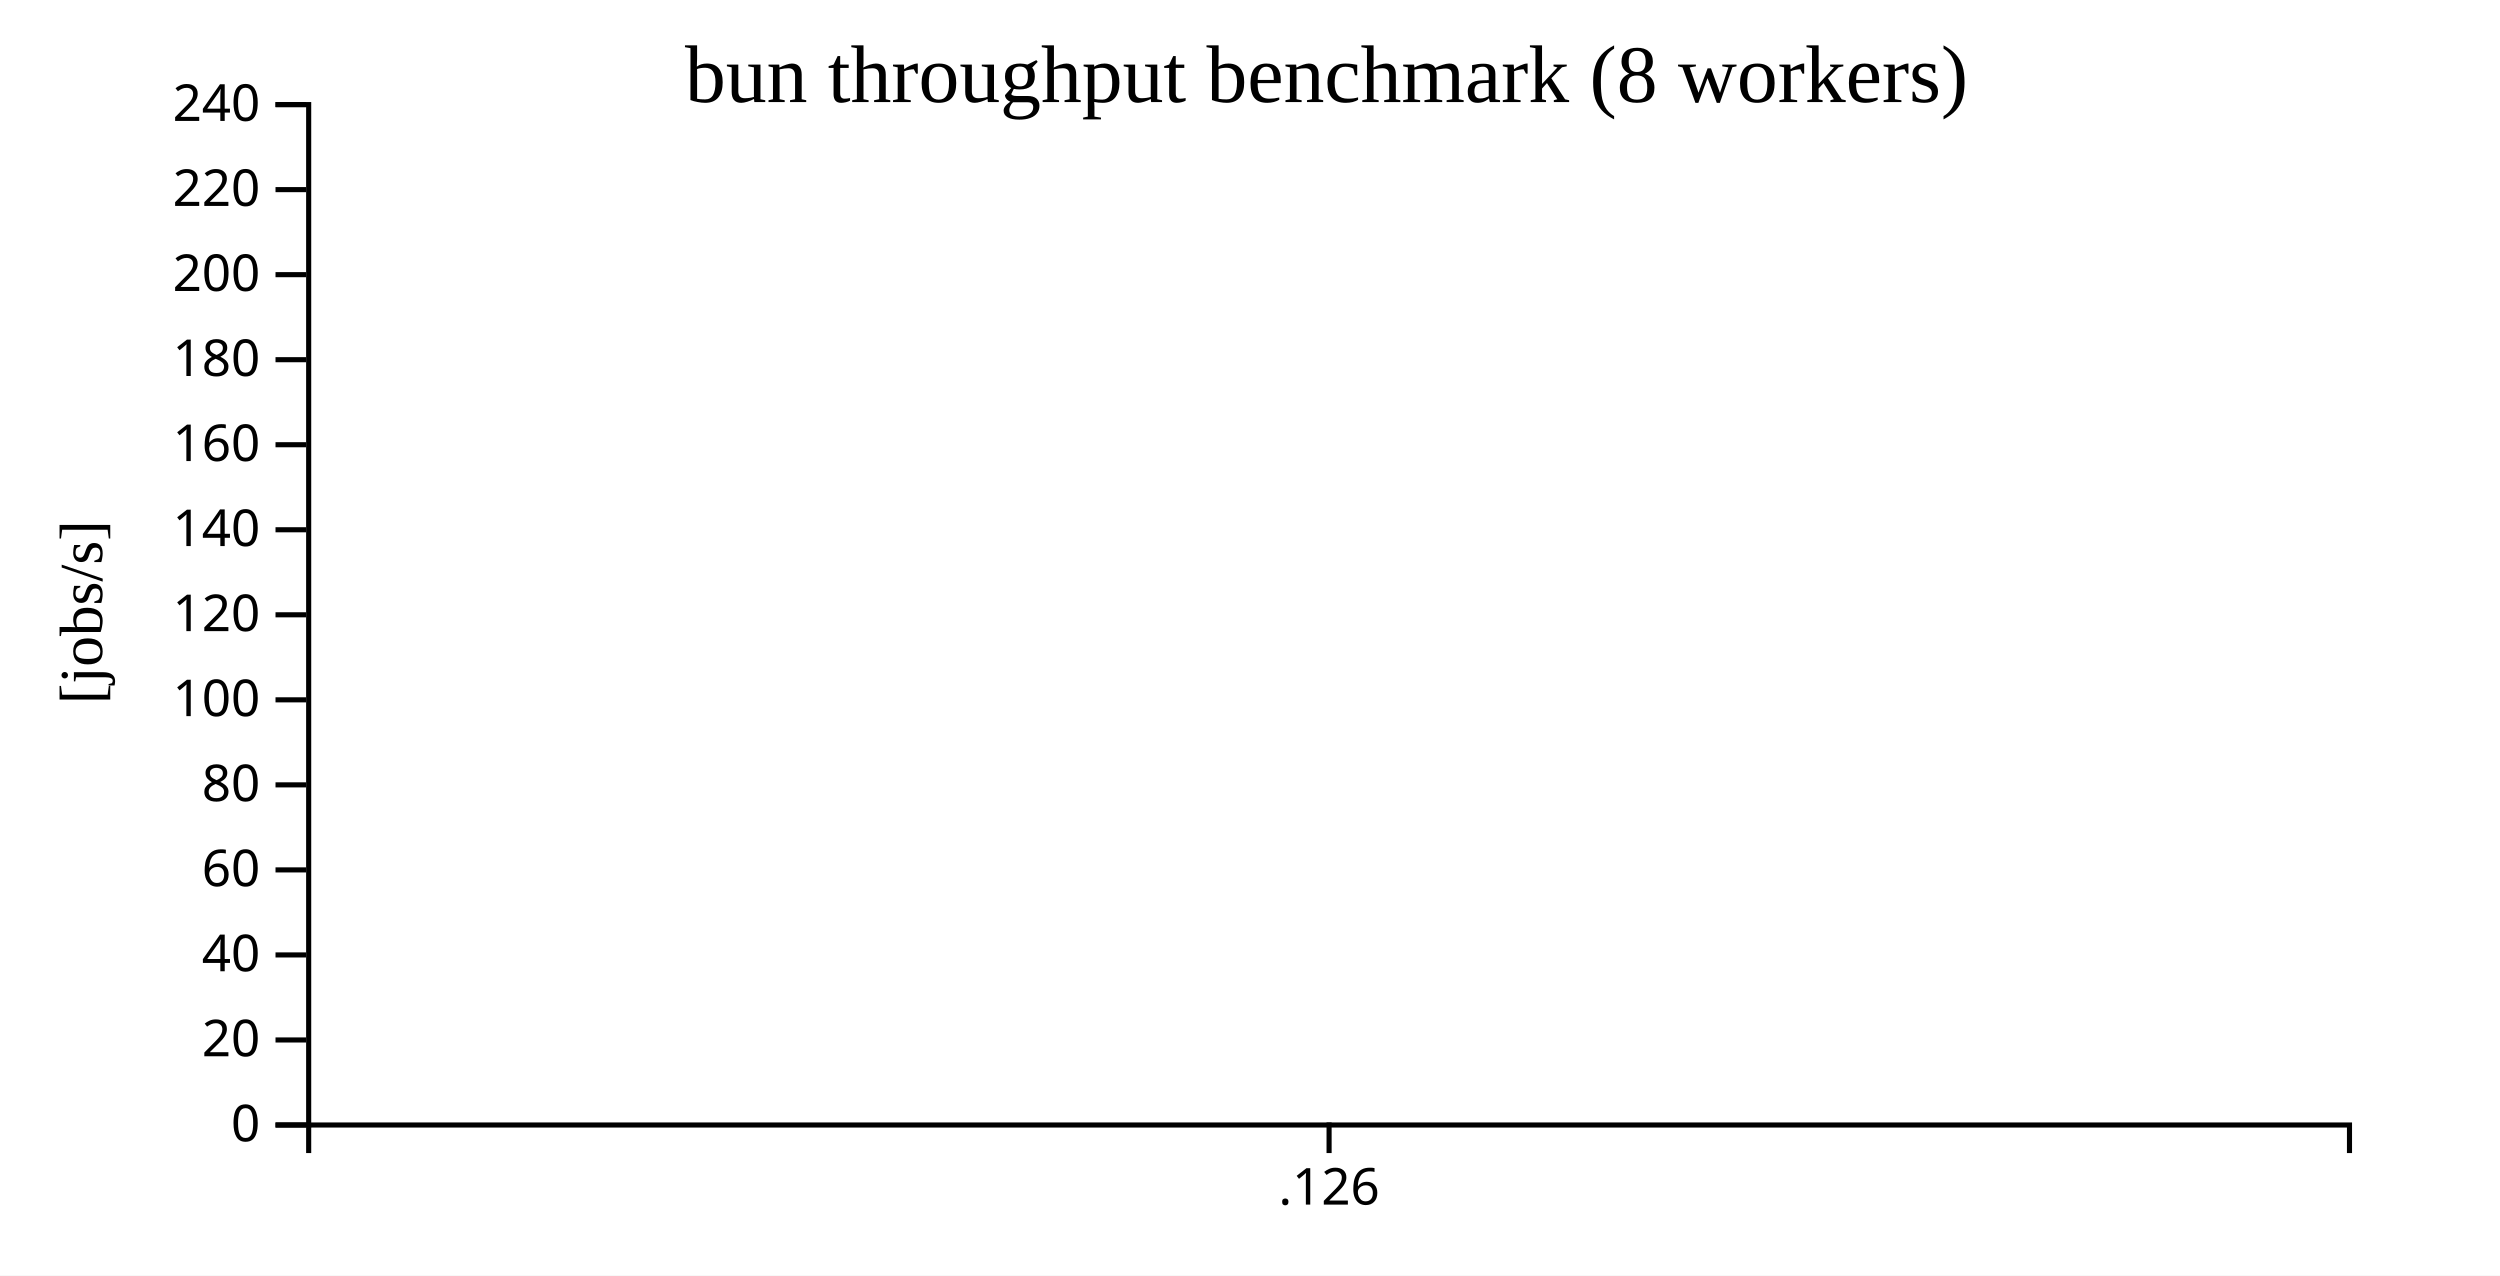
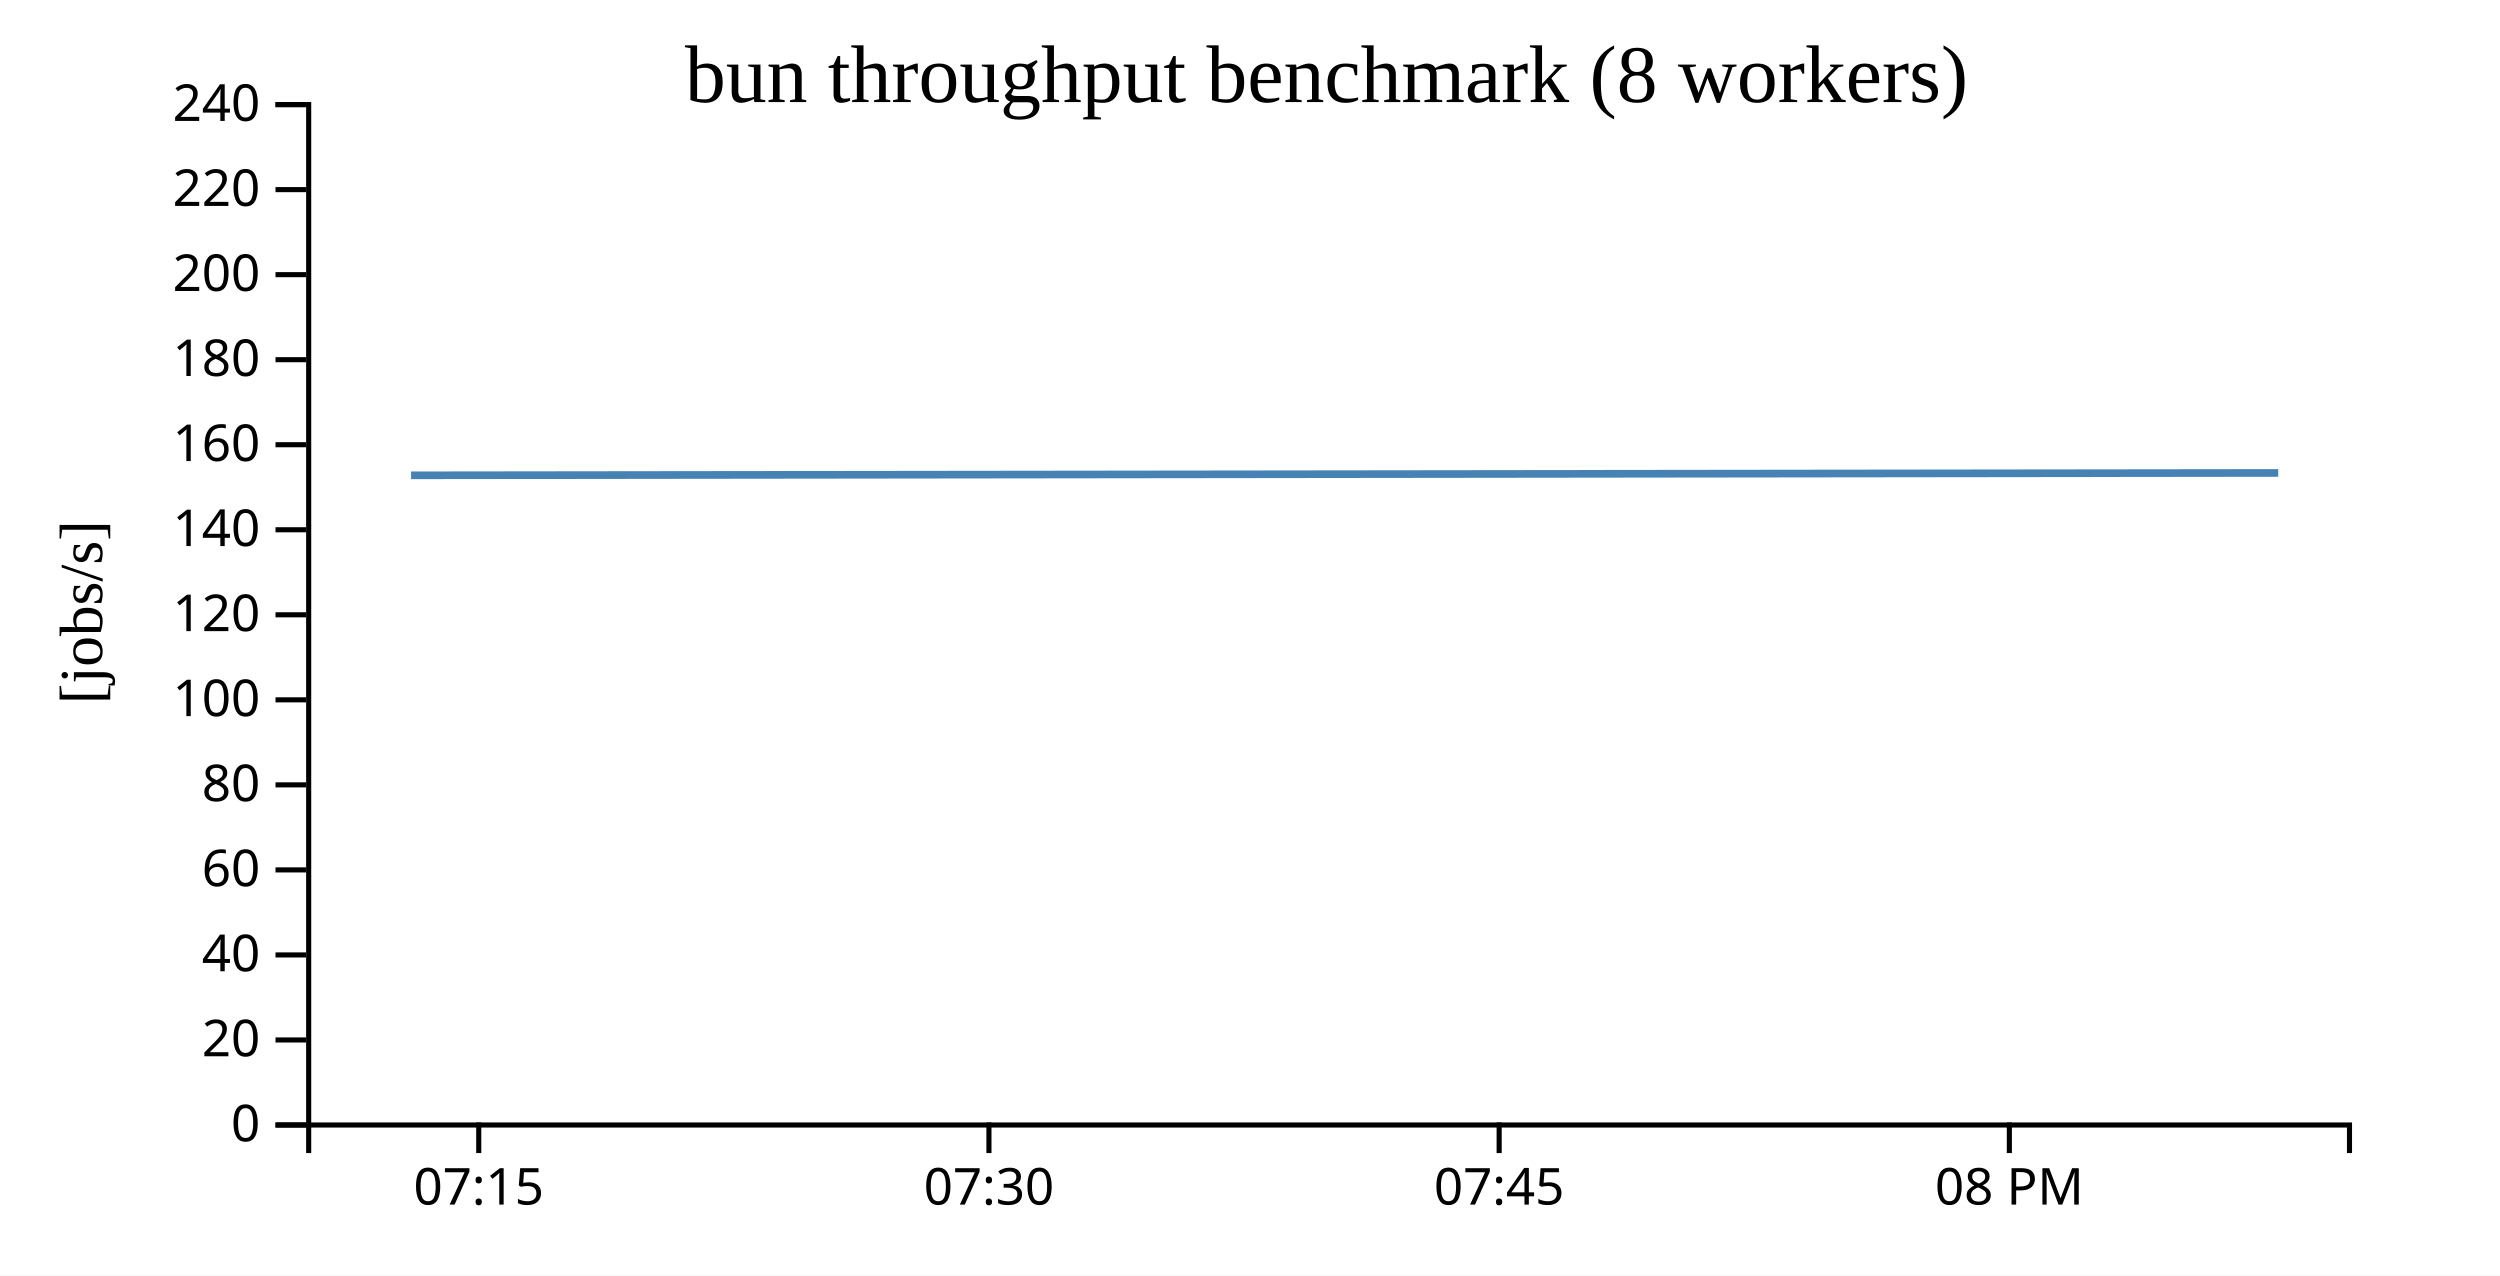
<svg xmlns="http://www.w3.org/2000/svg" width="490" height="250">
  <rect width="100%" height="100%" fill="white" />
  <g transform="translate(60,20)">
    <g transform="translate(0,200)" fill="none" font-size="10" font-family="sans-serif" text-anchor="middle">
      <path class="domain" stroke="currentColor" d="M0.5,6V0.5H400.5V6" />
-       <g class="tick" opacity="1" transform="translate(200.5,0)">
+       <g class="tick" opacity="1" transform="translate(33.83333,0)">
        <line stroke="currentColor" y2="6" />
-         <text fill="currentColor" y="9" dy="0.71em">.126</text>
+         <text fill="currentColor" y="9" dy="0.71em">07:15</text>
+       </g>
+       <g class="tick" opacity="1" transform="translate(133.8333,0)">
+         <line stroke="currentColor" y2="6" />
+         <text fill="currentColor" y="9" dy="0.71em">07:30</text>
+       </g>
+       <g class="tick" opacity="1" transform="translate(233.8333,0)">
+         <line stroke="currentColor" y2="6" />
+         <text fill="currentColor" y="9" dy="0.71em">07:45</text>
+       </g>
+       <g class="tick" opacity="1" transform="translate(333.8333,0)">
+         <line stroke="currentColor" y2="6" />
+         <text fill="currentColor" y="9" dy="0.71em">08 PM</text>
      </g>
    </g>
    <g fill="none" font-size="10" font-family="sans-serif" text-anchor="end">
      <path class="domain" stroke="currentColor" d="M-6,200.5H0.5V0.5H-6" />
      <g class="tick" opacity="1" transform="translate(0,200.5)">
        <line stroke="currentColor" x2="-6" />
        <text fill="currentColor" x="-9" dy="0.32em">0</text>
      </g>
      <g class="tick" opacity="1" transform="translate(0,183.8333)">
        <line stroke="currentColor" x2="-6" />
        <text fill="currentColor" x="-9" dy="0.32em">20</text>
      </g>
      <g class="tick" opacity="1" transform="translate(0,167.1667)">
        <line stroke="currentColor" x2="-6" />
        <text fill="currentColor" x="-9" dy="0.32em">40</text>
      </g>
      <g class="tick" opacity="1" transform="translate(0,150.5)">
        <line stroke="currentColor" x2="-6" />
        <text fill="currentColor" x="-9" dy="0.32em">60</text>
      </g>
      <g class="tick" opacity="1" transform="translate(0,133.8333)">
        <line stroke="currentColor" x2="-6" />
        <text fill="currentColor" x="-9" dy="0.32em">80</text>
      </g>
      <g class="tick" opacity="1" transform="translate(0,117.1667)">
        <line stroke="currentColor" x2="-6" />
        <text fill="currentColor" x="-9" dy="0.32em">100</text>
      </g>
      <g class="tick" opacity="1" transform="translate(0,100.5)">
        <line stroke="currentColor" x2="-6" />
        <text fill="currentColor" x="-9" dy="0.32em">120</text>
      </g>
      <g class="tick" opacity="1" transform="translate(0,83.83333)">
        <line stroke="currentColor" x2="-6" />
        <text fill="currentColor" x="-9" dy="0.32em">140</text>
      </g>
      <g class="tick" opacity="1" transform="translate(0,67.16667)">
        <line stroke="currentColor" x2="-6" />
        <text fill="currentColor" x="-9" dy="0.32em">160</text>
      </g>
      <g class="tick" opacity="1" transform="translate(0,50.5)">
        <line stroke="currentColor" x2="-6" />
        <text fill="currentColor" x="-9" dy="0.32em">180</text>
      </g>
      <g class="tick" opacity="1" transform="translate(0,33.83333)">
        <line stroke="currentColor" x2="-6" />
        <text fill="currentColor" x="-9" dy="0.32em">200</text>
      </g>
      <g class="tick" opacity="1" transform="translate(0,17.16667)">
        <line stroke="currentColor" x2="-6" />
        <text fill="currentColor" x="-9" dy="0.32em">220</text>
      </g>
      <g class="tick" opacity="1" transform="translate(0,0.5)">
        <line stroke="currentColor" x2="-6" />
        <text fill="currentColor" x="-9" dy="0.32em">240</text>
      </g>
    </g>
    <text text-anchor="middle" style="font-size: 12px" transform="rotate(-90)" y="-40" x="-100">[jobs/s]</text>
    <text text-anchor="middle" style="font-size: 16px" y="0" x="200">bun throughput benchmark (8 workers)</text>
-     <path fill="none" stroke="steelblue" stroke-width="1.5" d="M200,73.161Z" />
+     <path fill="none" stroke="steelblue" stroke-width="1.5" d="M20.57,73.161L386.535,72.696" />
  </g>
</svg>
